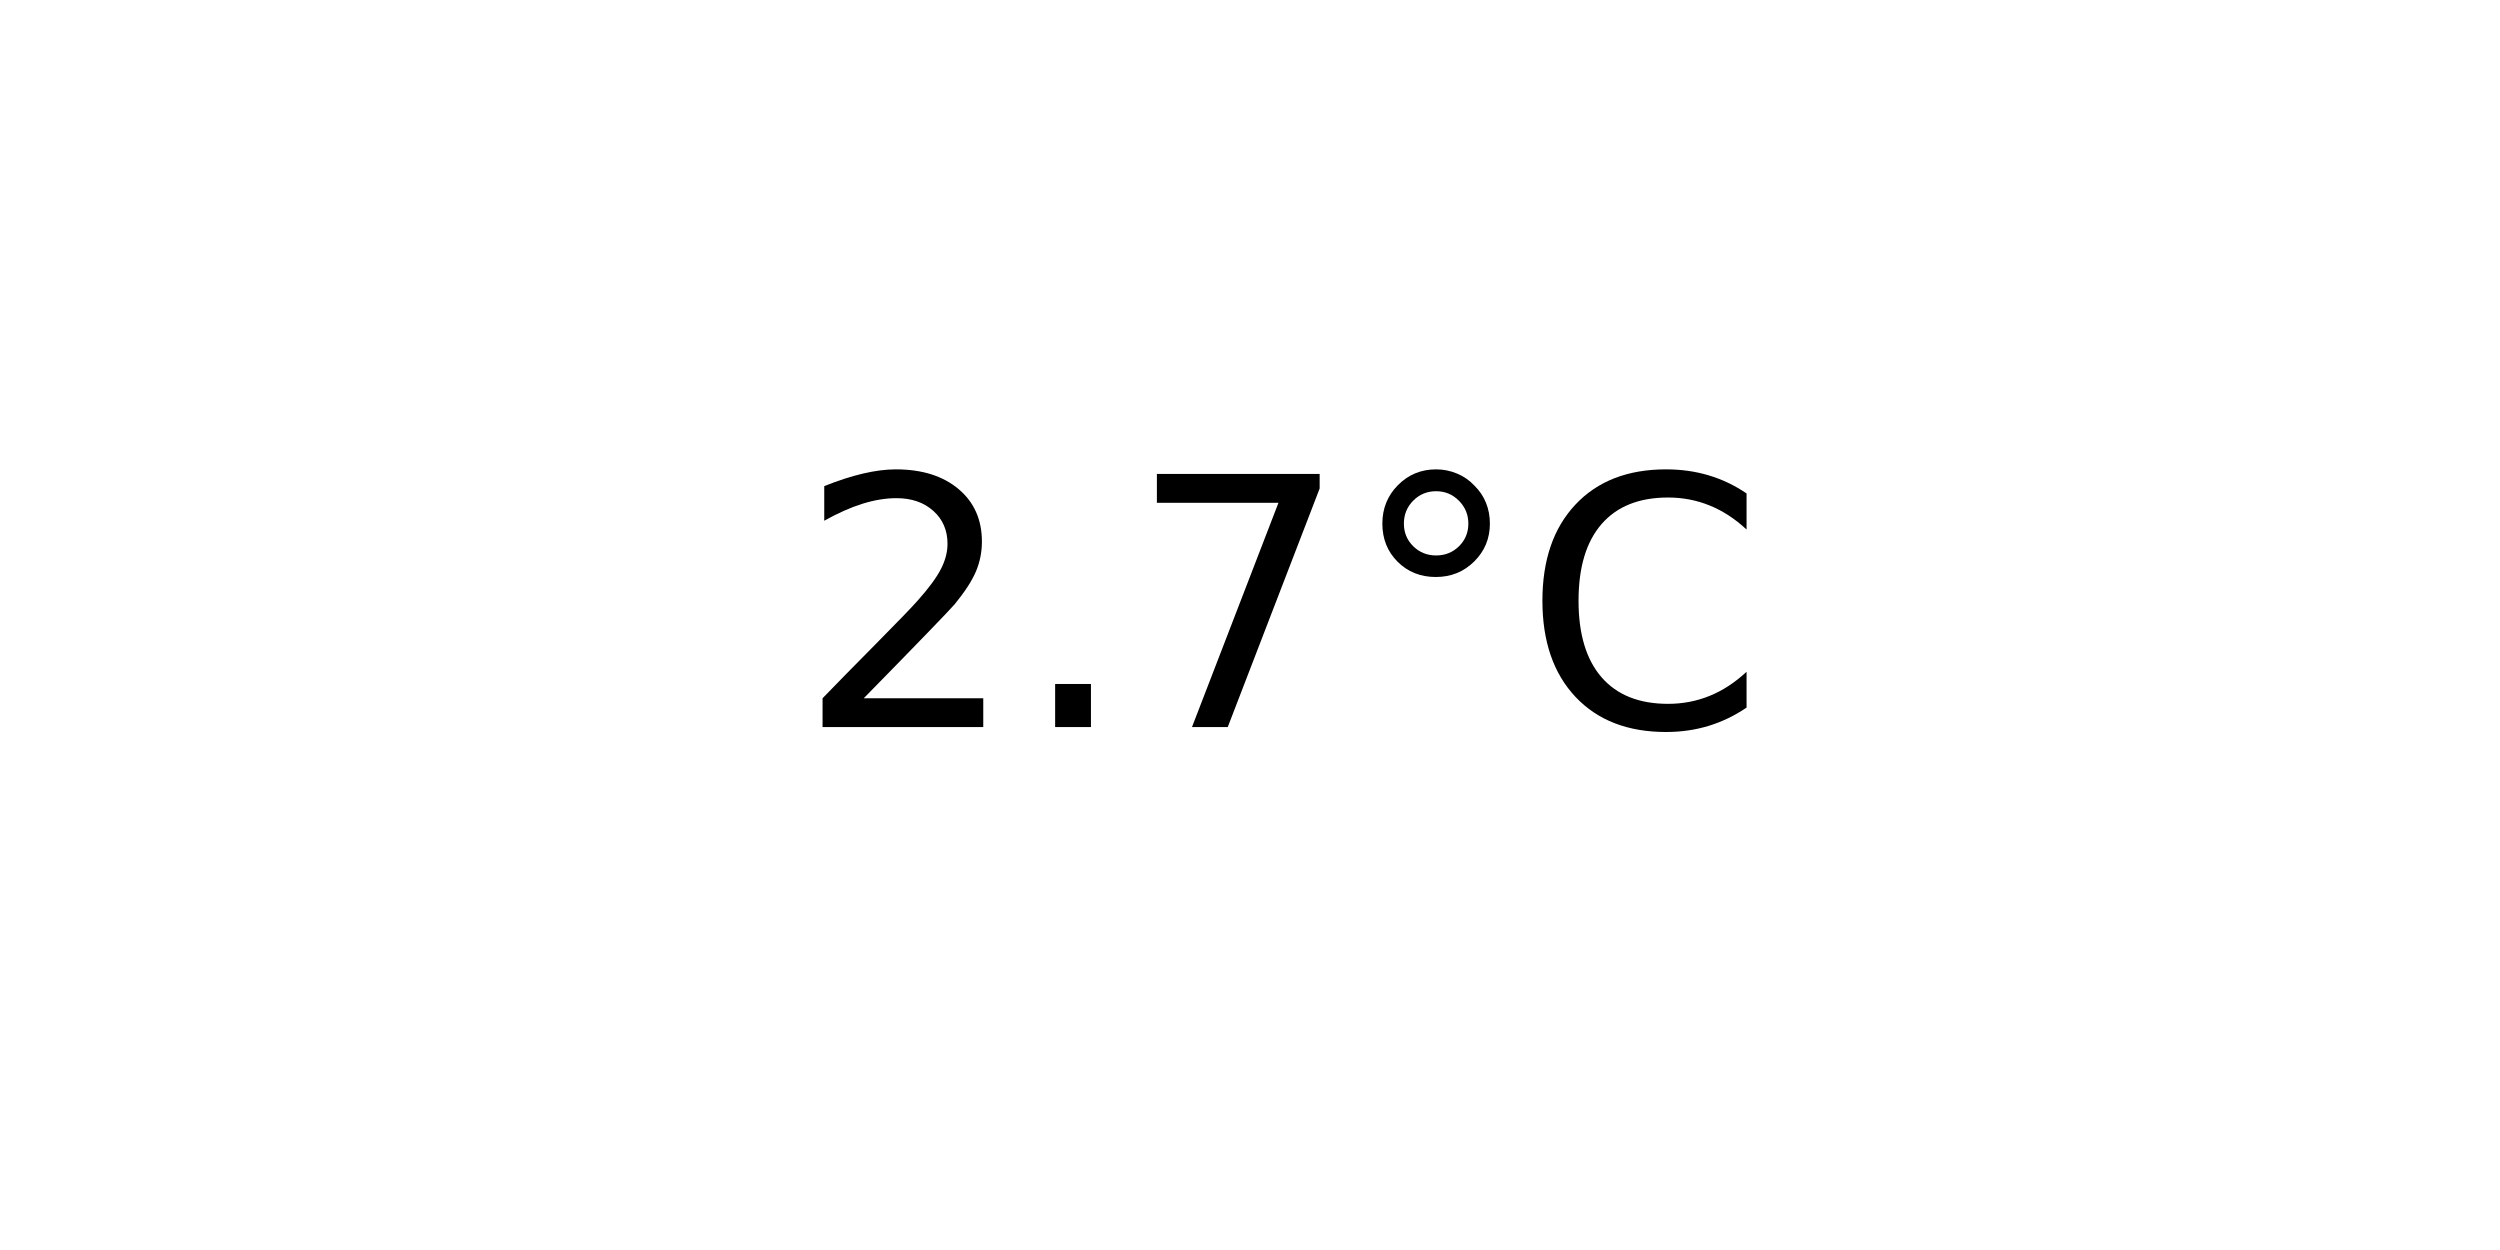
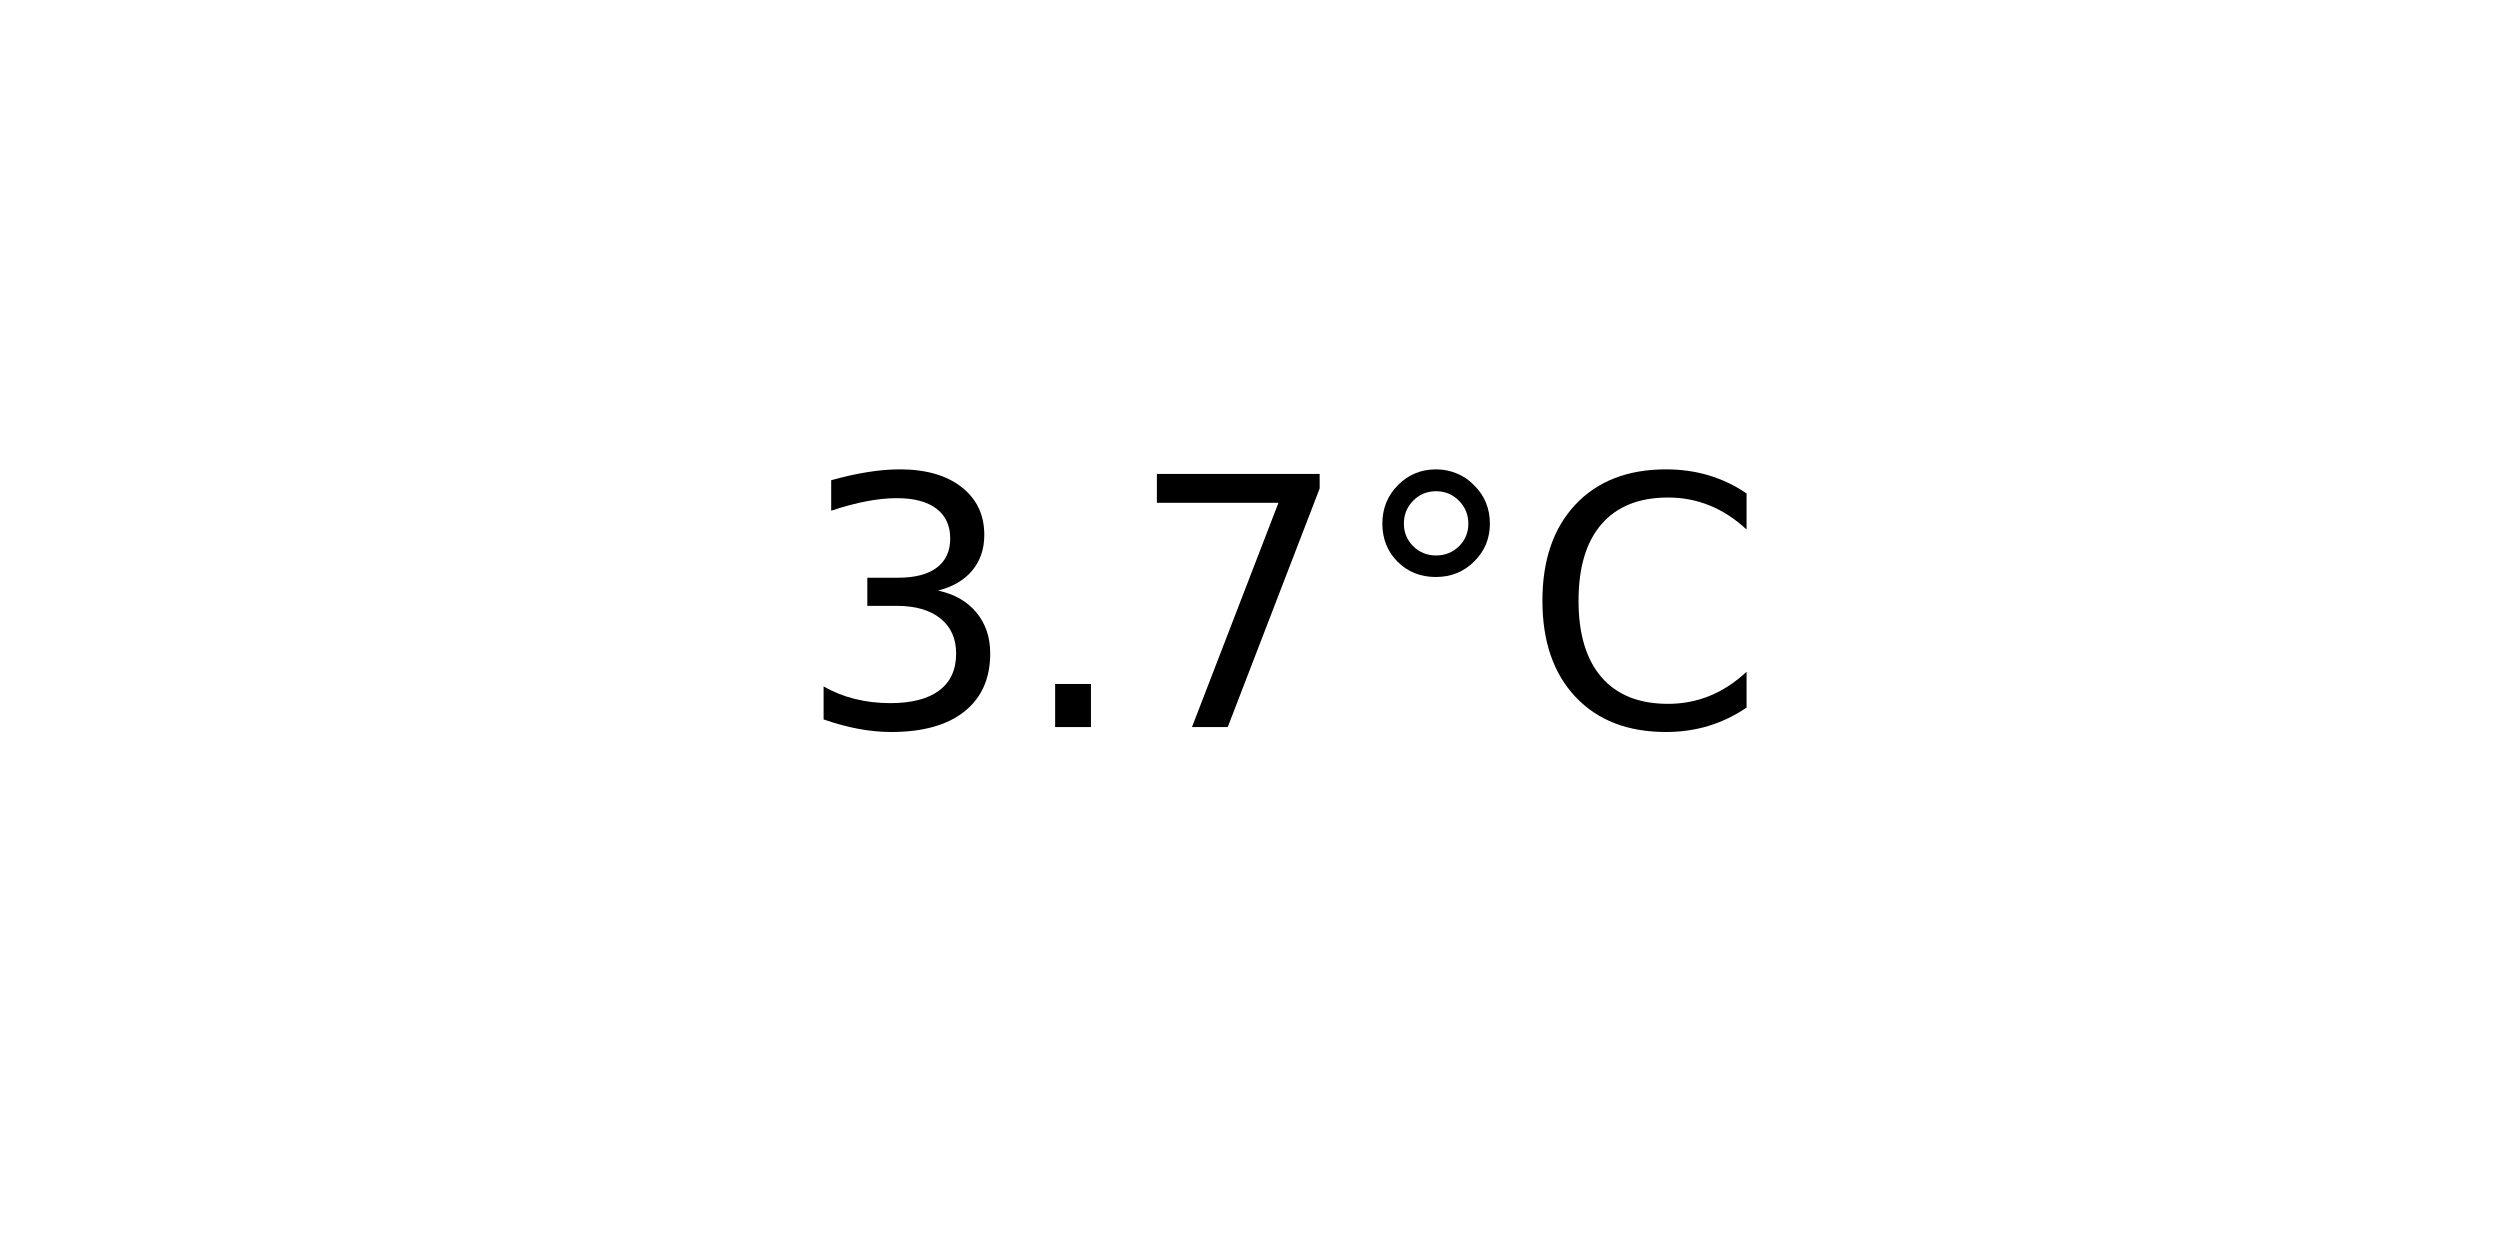
<svg xmlns="http://www.w3.org/2000/svg" xmlns:xlink="http://www.w3.org/1999/xlink" width="72pt" height="36pt" viewBox="0 0 72 36" version="1.1">
  <defs>
    <style type="text/css">*{stroke-linejoin: round; stroke-linecap: butt}</style>
  </defs>
  <g id="figure_1">
    <g id="axes_1">
      <g id="text_1">
        <g transform="translate(22.95703 20.93937) scale(0.1 -0.1)">
          <defs>
-             <path id="DejaVuSans-32" d="M 1228 531  L 3431 531  L 3431 0  L 469 0  L 469 531  Q 828 903 1448 1529  Q 2069 2156 2228 2338  Q 2531 2678 2651 2914  Q 2772 3150 2772 3378  Q 2772 3750 2511 3984  Q 2250 4219 1831 4219  Q 1534 4219 1204 4116  Q 875 4013 500 3803  L 500 4441  Q 881 4594 1212 4672  Q 1544 4750 1819 4750  Q 2544 4750 2975 4387  Q 3406 4025 3406 3419  Q 3406 3131 3298 2873  Q 3191 2616 2906 2266  Q 2828 2175 2409 1742  Q 1991 1309 1228 531  z " transform="scale(0.015625)" />
+             <path id="DejaVuSans-33" d="M 2597 2516  Q 3050 2419 3304 2112  Q 3559 1806 3559 1356  Q 3559 666 3084 287  Q 2609 -91 1734 -91  Q 1441 -91 1130 -33  Q 819 25 488 141  L 488 750  Q 750 597 1062 519  Q 1375 441 1716 441  Q 2309 441 2620 675  Q 2931 909 2931 1356  Q 2931 1769 2642 2001  Q 2353 2234 1838 2234  L 1294 2234  L 1294 2753  L 1863 2753  Q 2328 2753 2575 2939  Q 2822 3125 2822 3475  Q 2822 3834 2567 4026  Q 2313 4219 1838 4219  Q 1578 4219 1281 4162  Q 984 4106 628 3988  L 628 4550  Q 988 4650 1302 4700  Q 1616 4750 1894 4750  Q 2613 4750 3031 4423  Q 3450 4097 3450 3541  Q 3450 3153 3228 2886  Q 3006 2619 2597 2516  z " transform="scale(0.015625)" />
            <path id="DejaVuSans-2e" d="M 684 794  L 1344 794  L 1344 0  L 684 0  L 684 794  z " transform="scale(0.015625)" />
            <path id="DejaVuSans-37" d="M 525 4666  L 3525 4666  L 3525 4397  L 1831 0  L 1172 0  L 2766 4134  L 525 4134  L 525 4666  z " transform="scale(0.015625)" />
            <path id="DejaVuSans-b0" d="M 1600 4347  Q 1350 4347 1178 4173  Q 1006 4000 1006 3750  Q 1006 3503 1178 3333  Q 1350 3163 1600 3163  Q 1850 3163 2022 3333  Q 2194 3503 2194 3750  Q 2194 3997 2020 4172  Q 1847 4347 1600 4347  z M 1600 4750  Q 1800 4750 1984 4673  Q 2169 4597 2303 4453  Q 2447 4313 2519 4134  Q 2591 3956 2591 3750  Q 2591 3338 2302 3052  Q 2013 2766 1594 2766  Q 1172 2766 890 3047  Q 609 3328 609 3750  Q 609 4169 896 4459  Q 1184 4750 1600 4750  z " transform="scale(0.015625)" />
            <path id="DejaVuSans-43" d="M 4122 4306  L 4122 3641  Q 3803 3938 3442 4084  Q 3081 4231 2675 4231  Q 1875 4231 1450 3742  Q 1025 3253 1025 2328  Q 1025 1406 1450 917  Q 1875 428 2675 428  Q 3081 428 3442 575  Q 3803 722 4122 1019  L 4122 359  Q 3791 134 3420 21  Q 3050 -91 2638 -91  Q 1578 -91 968 557  Q 359 1206 359 2328  Q 359 3453 968 4101  Q 1578 4750 2638 4750  Q 3056 4750 3426 4639  Q 3797 4528 4122 4306  z " transform="scale(0.015625)" />
          </defs>
-           <use xlink:href="#DejaVuSans-32" />
+           <use xlink:href="#DejaVuSans-33" />
          <use xlink:href="#DejaVuSans-2e" x="63.623" />
          <use xlink:href="#DejaVuSans-37" x="95.41" />
          <use xlink:href="#DejaVuSans-b0" x="159.033" />
          <use xlink:href="#DejaVuSans-43" x="209.033" />
        </g>
      </g>
    </g>
  </g>
</svg>
